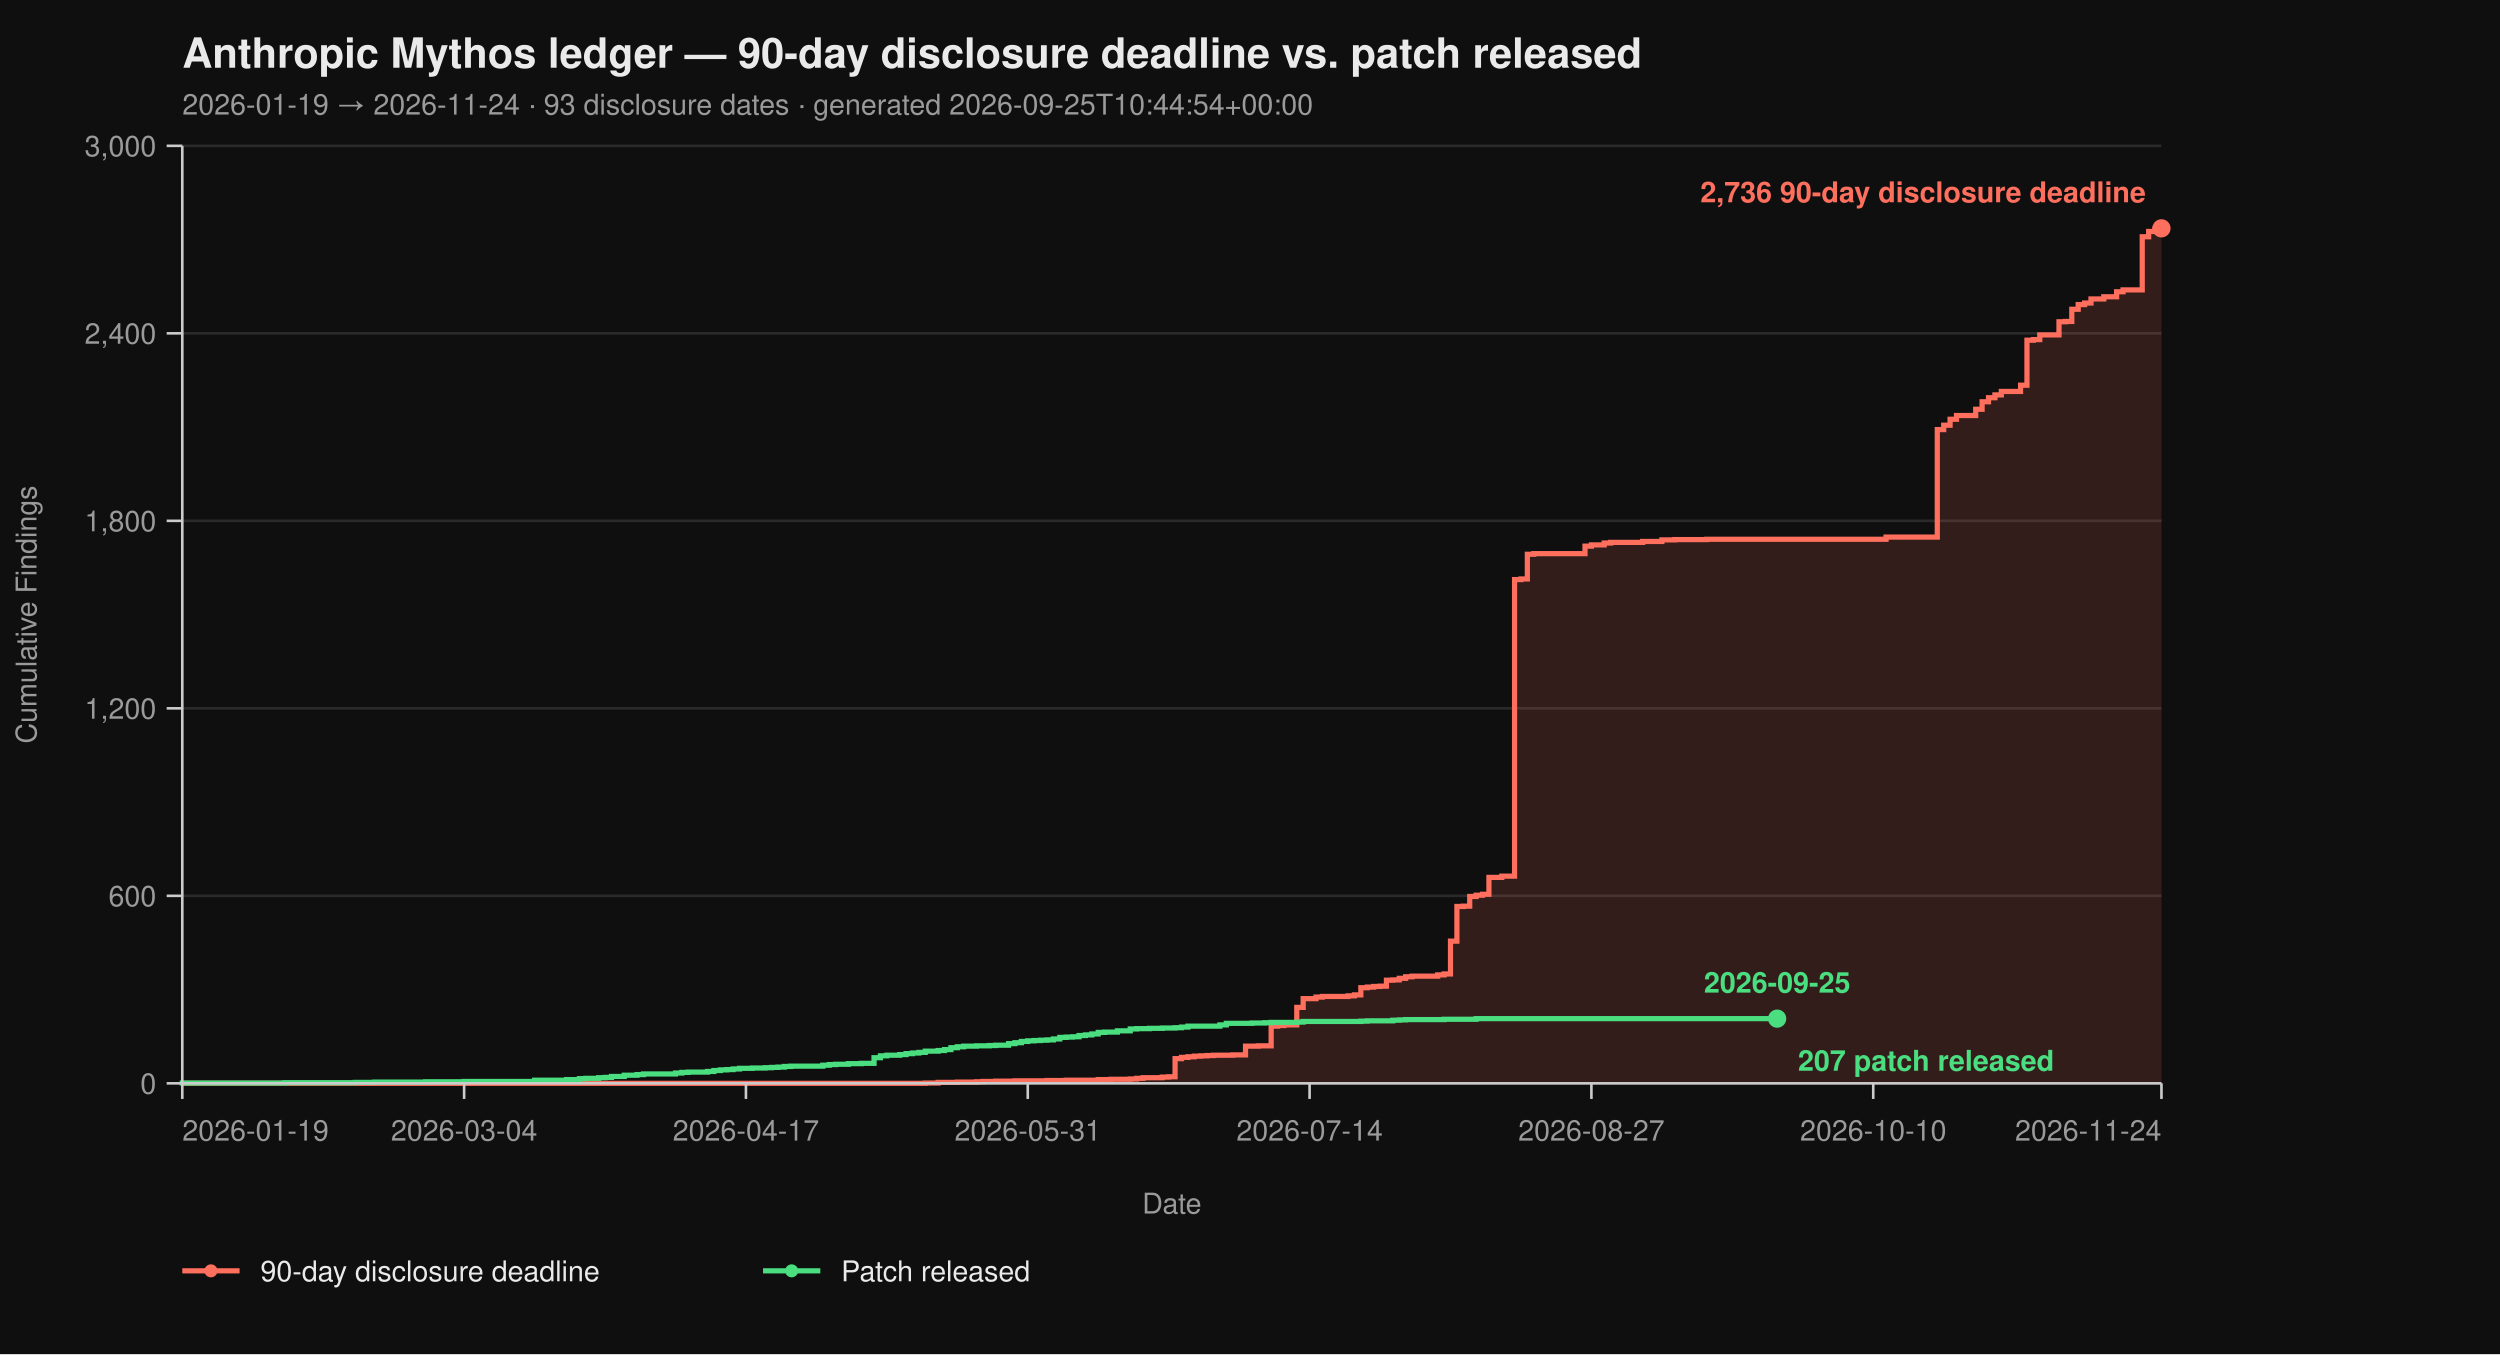
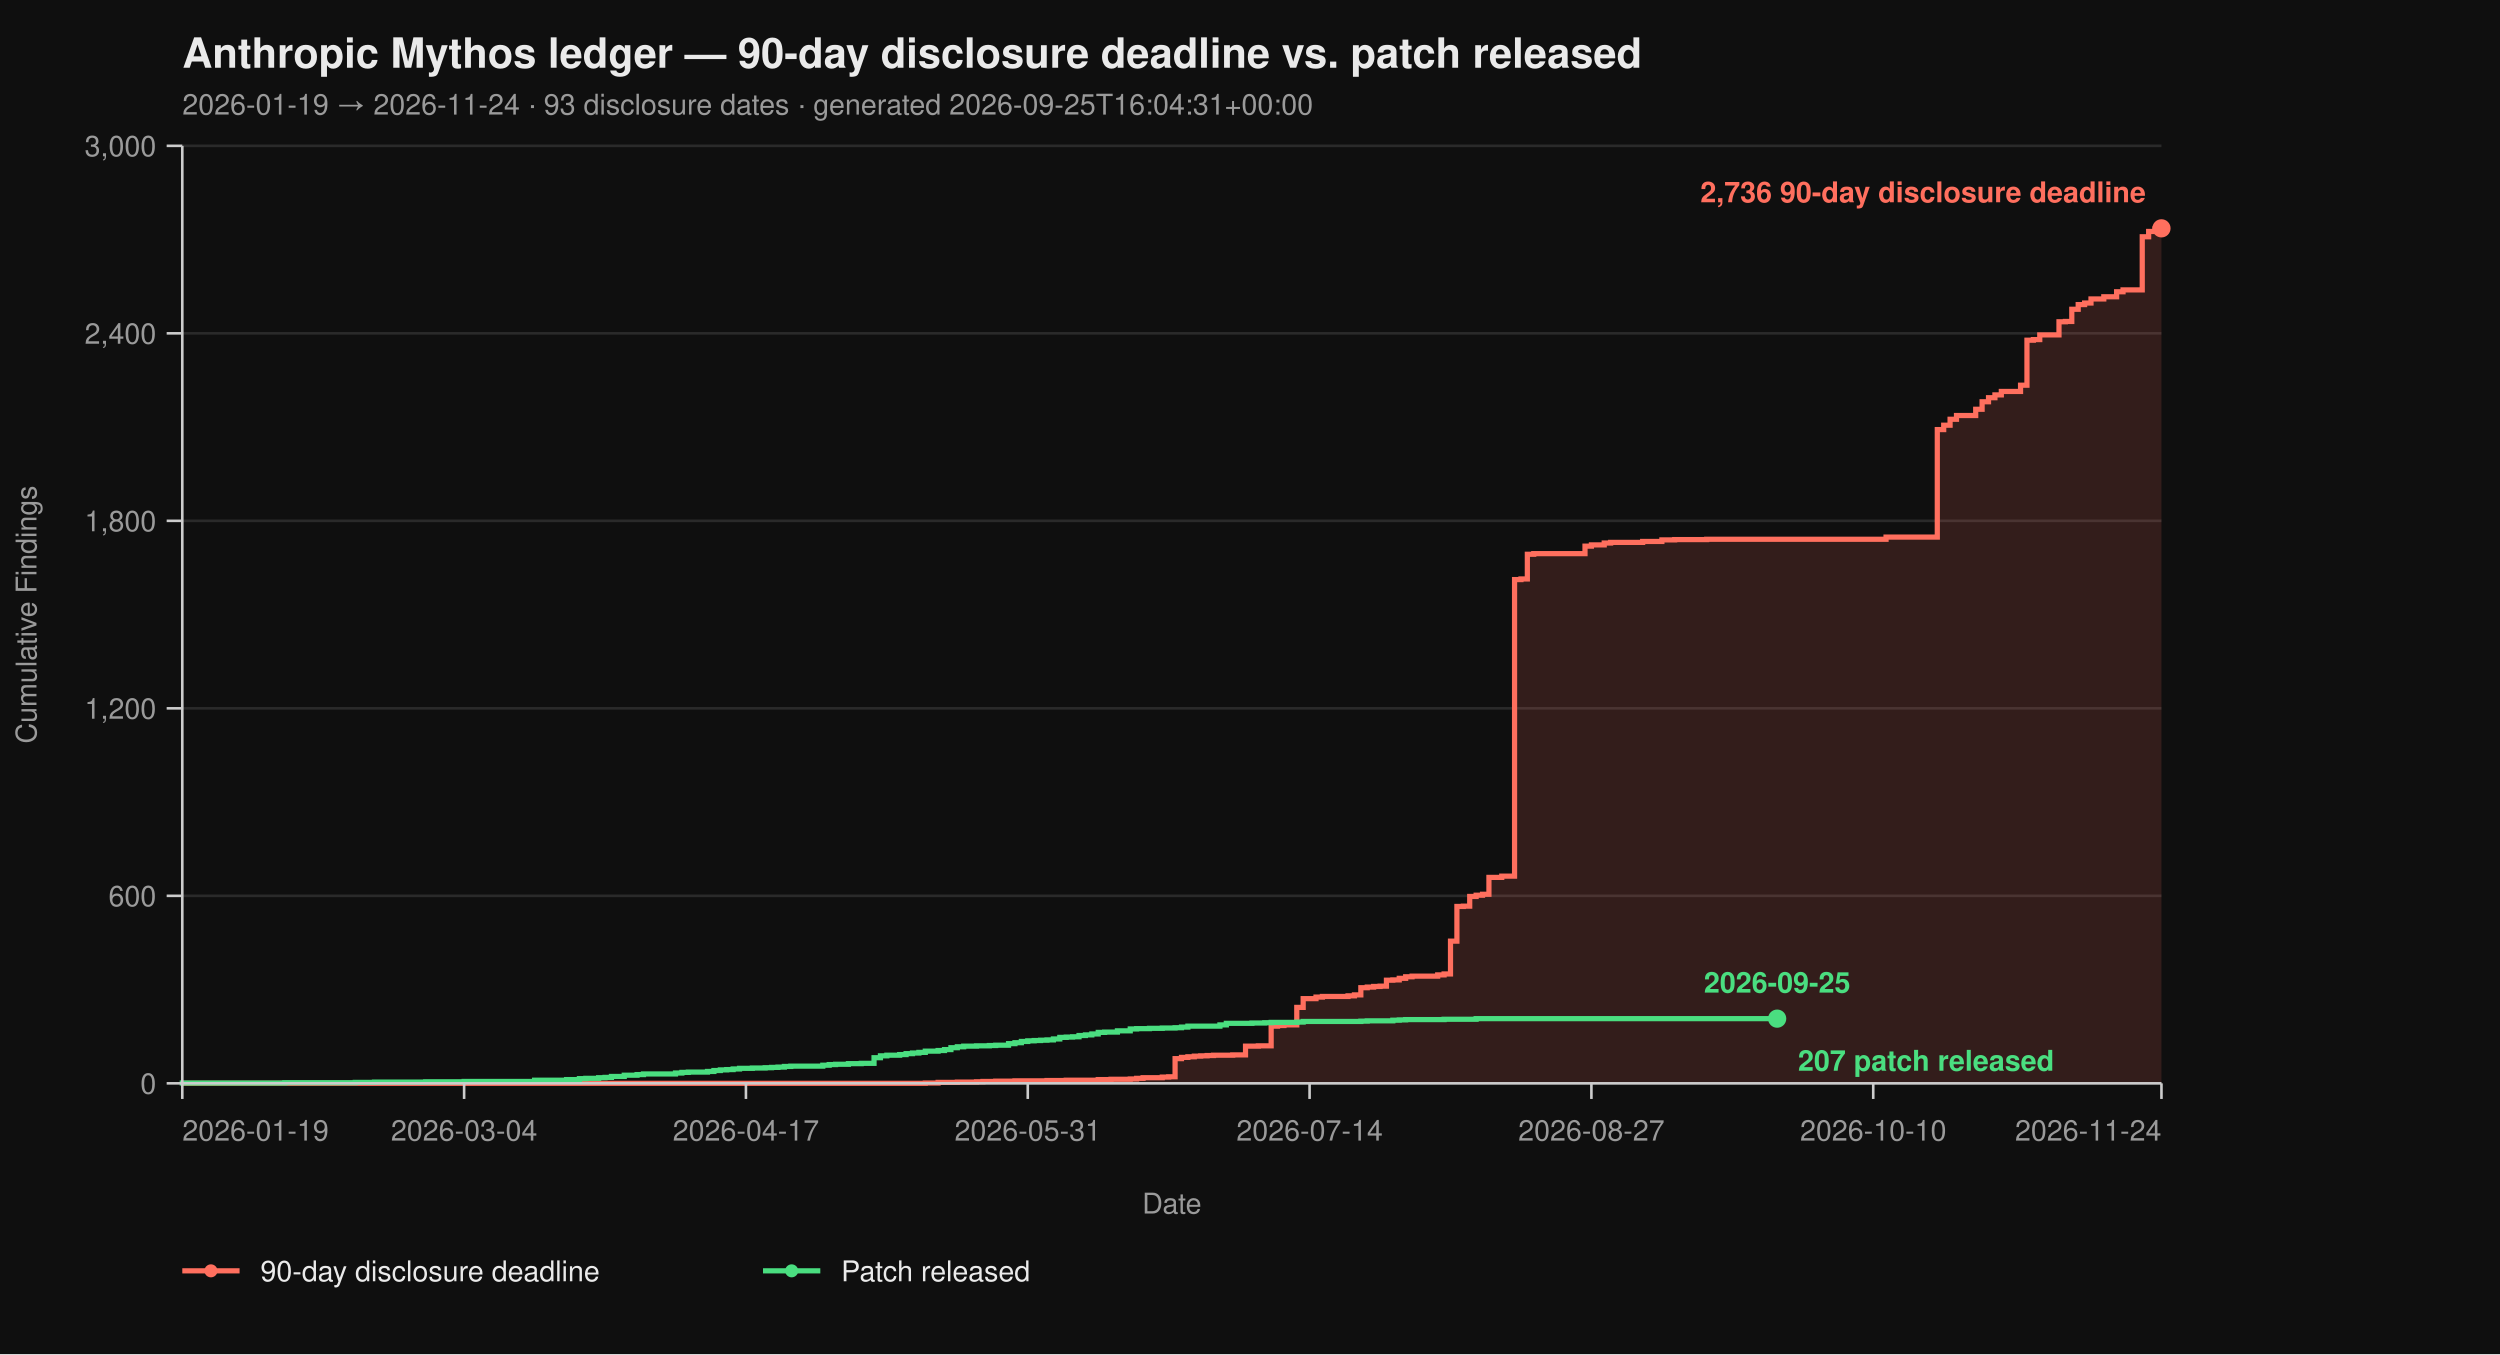
<svg xmlns="http://www.w3.org/2000/svg" viewBox="0 0 960 520" width="960" height="520" font-family="-apple-system, BlinkMacSystemFont, 'Segoe UI', Helvetica, Arial, sans-serif">
  <rect width="100%" height="100%" fill="#0f0f0f" />
  <text x="70" y="26" fill="#eaeaea" font-size="16" font-weight="700">Anthropic Mythos ledger — 90-day disclosure deadline vs. patch released</text>
-   <text x="70" y="44" fill="#9a9a9a" font-size="11">2026-01-19 → 2026-11-24  ·  93 disclosure dates  ·  generated 2026-09-25T10:44:54+00:00</text>
+   <text x="70" y="44" fill="#9a9a9a" font-size="11">2026-01-19 → 2026-11-24  ·  93 disclosure dates  ·  generated 2026-09-25T16:04:31+00:00</text>
  <line x1="70" y1="416.00" x2="830" y2="416.00" stroke="#2a2a2a" stroke-width="1" />
  <line x1="70" y1="344.00" x2="830" y2="344.00" stroke="#2a2a2a" stroke-width="1" />
  <line x1="70" y1="272.00" x2="830" y2="272.00" stroke="#2a2a2a" stroke-width="1" />
  <line x1="70" y1="200.00" x2="830" y2="200.00" stroke="#2a2a2a" stroke-width="1" />
  <line x1="70" y1="128.00" x2="830" y2="128.00" stroke="#2a2a2a" stroke-width="1" />
  <line x1="70" y1="56.00" x2="830" y2="56.00" stroke="#2a2a2a" stroke-width="1" />
  <path d="M 70.00 416.00 L 355.31 416.00 L 355.31 415.88 L 360.23 415.88 L 360.23 415.64 L 367.61 415.64 L 367.61 415.52 L 374.98 415.52 L 374.98 415.40 L 377.44 415.40 L 377.44 415.28 L 382.36 415.28 L 382.36 415.16 L 389.74 415.16 L 389.74 415.04 L 402.04 415.04 L 402.04 414.92 L 409.42 414.92 L 409.42 414.80 L 421.72 414.80 L 421.72 414.56 L 426.63 414.56 L 426.63 414.44 L 434.01 414.44 L 434.01 414.32 L 436.47 414.32 L 436.47 414.08 L 438.93 414.08 L 438.93 413.84 L 446.31 413.84 L 446.31 413.60 L 448.77 413.60 L 448.77 413.48 L 451.23 413.48 L 451.23 406.52 L 453.69 406.52 L 453.69 406.04 L 456.15 406.04 L 456.15 405.80 L 458.61 405.80 L 458.61 405.56 L 461.07 405.56 L 461.07 405.44 L 463.53 405.44 L 463.53 405.32 L 465.99 405.32 L 465.99 405.20 L 473.37 405.20 L 473.37 405.08 L 478.28 405.08 L 478.28 401.72 L 483.20 401.72 L 483.20 401.60 L 488.12 401.60 L 488.12 394.04 L 490.58 394.04 L 490.58 393.80 L 493.04 393.80 L 493.04 393.56 L 497.96 393.56 L 497.96 386.84 L 500.42 386.84 L 500.42 383.48 L 505.34 383.48 L 505.34 382.88 L 507.80 382.88 L 507.80 382.64 L 517.64 382.64 L 517.64 382.40 L 520.10 382.40 L 520.10 382.04 L 522.56 382.04 L 522.56 379.28 L 525.02 379.28 L 525.02 379.04 L 527.48 379.04 L 527.48 378.80 L 529.94 378.80 L 529.94 378.68 L 532.39 378.68 L 532.39 376.40 L 534.85 376.40 L 534.85 376.28 L 537.31 376.28 L 537.31 375.68 L 539.77 375.68 L 539.77 375.08 L 542.23 375.08 L 542.23 374.84 L 552.07 374.84 L 552.07 374.36 L 554.53 374.36 L 554.53 374.00 L 556.99 374.00 L 556.99 361.40 L 559.45 361.40 L 559.45 348.08 L 561.91 348.08 L 561.91 347.96 L 564.37 347.96 L 564.37 344.24 L 566.83 344.24 L 566.83 343.76 L 569.29 343.76 L 569.29 343.40 L 571.75 343.40 L 571.75 336.92 L 576.67 336.92 L 576.67 336.44 L 581.59 336.44 L 581.59 222.56 L 584.05 222.56 L 584.05 222.32 L 586.50 222.32 L 586.50 212.84 L 588.96 212.84 L 588.96 212.60 L 608.64 212.60 L 608.64 209.72 L 611.10 209.72 L 611.10 209.24 L 616.02 209.24 L 616.02 208.52 L 618.48 208.52 L 618.48 208.28 L 630.78 208.28 L 630.78 207.92 L 638.16 207.92 L 638.16 207.32 L 643.07 207.32 L 643.07 207.20 L 655.37 207.20 L 655.37 207.08 L 724.24 207.08 L 724.24 206.24 L 743.92 206.24 L 743.92 164.96 L 746.38 164.96 L 746.38 163.28 L 748.83 163.28 L 748.83 161.00 L 751.29 161.00 L 751.29 159.56 L 758.67 159.56 L 758.67 157.16 L 761.13 157.16 L 761.13 154.28 L 763.59 154.28 L 763.59 152.72 L 766.05 152.72 L 766.05 151.64 L 768.51 151.64 L 768.51 150.32 L 775.89 150.32 L 775.89 147.92 L 778.35 147.92 L 778.35 130.64 L 780.81 130.64 L 780.81 130.40 L 783.27 130.40 L 783.27 128.60 L 790.65 128.60 L 790.65 123.56 L 793.11 123.56 L 793.11 123.44 L 795.57 123.44 L 795.57 118.76 L 798.03 118.76 L 798.03 116.96 L 800.49 116.96 L 800.49 116.36 L 802.94 116.36 L 802.94 114.80 L 807.86 114.80 L 807.86 113.96 L 812.78 113.96 L 812.78 112.04 L 815.24 112.04 L 815.24 111.32 L 822.62 111.32 L 822.62 90.92 L 825.08 90.92 L 825.08 88.88 L 827.54 88.88 L 827.54 87.92 L 830.00 87.92 L 830.00 87.68 L 830.00 87.68 L 830.00 416.00 Z" fill="#ff6f5e26" stroke="none" />
  <path d="M 70.00 416.00 L 355.31 416.00 L 355.31 415.88 L 360.23 415.88 L 360.23 415.64 L 367.61 415.64 L 367.61 415.52 L 374.98 415.52 L 374.98 415.40 L 377.44 415.40 L 377.44 415.28 L 382.36 415.28 L 382.36 415.16 L 389.74 415.16 L 389.74 415.04 L 402.04 415.04 L 402.04 414.92 L 409.42 414.92 L 409.42 414.80 L 421.72 414.80 L 421.72 414.56 L 426.63 414.56 L 426.63 414.44 L 434.01 414.44 L 434.01 414.32 L 436.47 414.32 L 436.47 414.08 L 438.93 414.08 L 438.93 413.84 L 446.31 413.84 L 446.31 413.60 L 448.77 413.60 L 448.77 413.48 L 451.23 413.48 L 451.23 406.52 L 453.69 406.52 L 453.69 406.04 L 456.15 406.04 L 456.15 405.80 L 458.61 405.80 L 458.61 405.56 L 461.07 405.56 L 461.07 405.44 L 463.53 405.44 L 463.53 405.32 L 465.99 405.32 L 465.99 405.20 L 473.37 405.20 L 473.37 405.08 L 478.28 405.08 L 478.28 401.72 L 483.20 401.72 L 483.20 401.60 L 488.12 401.60 L 488.12 394.04 L 490.58 394.04 L 490.58 393.80 L 493.04 393.80 L 493.04 393.56 L 497.96 393.56 L 497.96 386.84 L 500.42 386.84 L 500.42 383.48 L 505.34 383.48 L 505.34 382.88 L 507.80 382.88 L 507.80 382.64 L 517.64 382.64 L 517.64 382.40 L 520.10 382.40 L 520.10 382.04 L 522.56 382.04 L 522.56 379.28 L 525.02 379.28 L 525.02 379.04 L 527.48 379.04 L 527.48 378.80 L 529.94 378.80 L 529.94 378.68 L 532.39 378.68 L 532.39 376.40 L 534.85 376.40 L 534.85 376.28 L 537.31 376.28 L 537.31 375.68 L 539.77 375.68 L 539.77 375.08 L 542.23 375.08 L 542.23 374.84 L 552.07 374.84 L 552.07 374.36 L 554.53 374.36 L 554.53 374.00 L 556.99 374.00 L 556.99 361.40 L 559.45 361.40 L 559.45 348.08 L 561.91 348.08 L 561.91 347.96 L 564.37 347.96 L 564.37 344.24 L 566.83 344.24 L 566.83 343.76 L 569.29 343.76 L 569.29 343.40 L 571.75 343.40 L 571.75 336.92 L 576.67 336.92 L 576.67 336.44 L 581.59 336.44 L 581.59 222.56 L 584.05 222.56 L 584.05 222.32 L 586.50 222.32 L 586.50 212.84 L 588.96 212.84 L 588.96 212.60 L 608.64 212.60 L 608.64 209.72 L 611.10 209.72 L 611.10 209.24 L 616.02 209.24 L 616.02 208.52 L 618.48 208.52 L 618.48 208.28 L 630.78 208.28 L 630.78 207.92 L 638.16 207.92 L 638.16 207.32 L 643.07 207.32 L 643.07 207.20 L 655.37 207.20 L 655.37 207.08 L 724.24 207.08 L 724.24 206.24 L 743.92 206.24 L 743.92 164.96 L 746.38 164.96 L 746.38 163.28 L 748.83 163.28 L 748.83 161.00 L 751.29 161.00 L 751.29 159.56 L 758.67 159.56 L 758.67 157.16 L 761.13 157.16 L 761.13 154.28 L 763.59 154.28 L 763.59 152.72 L 766.05 152.72 L 766.05 151.64 L 768.51 151.64 L 768.51 150.32 L 775.89 150.32 L 775.89 147.92 L 778.35 147.92 L 778.35 130.64 L 780.81 130.64 L 780.81 130.40 L 783.27 130.40 L 783.27 128.60 L 790.65 128.60 L 790.65 123.56 L 793.11 123.56 L 793.11 123.44 L 795.57 123.44 L 795.57 118.76 L 798.03 118.76 L 798.03 116.96 L 800.49 116.96 L 800.49 116.36 L 802.94 116.36 L 802.94 114.80 L 807.86 114.80 L 807.86 113.96 L 812.78 113.96 L 812.78 112.04 L 815.24 112.04 L 815.24 111.32 L 822.62 111.32 L 822.62 90.92 L 825.08 90.92 L 825.08 88.88 L 827.54 88.88 L 827.54 87.92 L 830.00 87.92 L 830.00 87.68 L 830.00 87.68" fill="none" stroke="#ff6f5e" stroke-width="2" stroke-linejoin="miter" stroke-linecap="butt" />
  <path d="M 70.00 416.00 L 70.00 416.00 L 70.00 415.88 L 109.35 415.88 L 109.35 415.76 L 136.41 415.76 L 136.41 415.64 L 143.79 415.64 L 143.79 415.52 L 163.46 415.52 L 163.46 415.40 L 178.22 415.40 L 178.22 415.28 L 205.28 415.28 L 205.28 414.80 L 217.57 414.80 L 217.57 414.56 L 222.49 414.56 L 222.49 414.20 L 224.95 414.20 L 224.95 414.08 L 229.87 414.08 L 229.87 413.84 L 232.33 413.84 L 232.33 413.72 L 234.79 413.72 L 234.79 413.36 L 239.71 413.36 L 239.71 412.88 L 244.63 412.88 L 244.63 412.64 L 247.09 412.64 L 247.09 412.40 L 259.39 412.40 L 259.39 412.04 L 261.84 412.04 L 261.84 411.80 L 264.30 411.80 L 264.30 411.68 L 271.68 411.68 L 271.68 411.44 L 274.14 411.44 L 274.14 411.08 L 276.60 411.08 L 276.60 410.84 L 279.06 410.84 L 279.06 410.72 L 281.52 410.72 L 281.52 410.48 L 283.98 410.48 L 283.98 410.24 L 288.90 410.24 L 288.90 410.12 L 293.82 410.12 L 293.82 410.00 L 296.28 410.00 L 296.28 409.88 L 298.74 409.88 L 298.74 409.76 L 301.20 409.76 L 301.20 409.52 L 303.66 409.52 L 303.66 409.40 L 315.95 409.40 L 315.95 409.04 L 318.41 409.04 L 318.41 408.80 L 320.87 408.80 L 320.87 408.68 L 325.79 408.68 L 325.79 408.44 L 330.71 408.44 L 330.71 408.32 L 335.63 408.32 L 335.63 406.16 L 338.09 406.16 L 338.09 405.44 L 340.55 405.44 L 340.55 405.20 L 345.47 405.20 L 345.47 404.96 L 347.93 404.96 L 347.93 404.60 L 350.39 404.60 L 350.39 404.36 L 352.85 404.36 L 352.85 404.12 L 355.31 404.12 L 355.31 403.64 L 360.23 403.64 L 360.23 403.40 L 362.69 403.40 L 362.69 403.04 L 365.15 403.04 L 365.15 402.32 L 367.61 402.32 L 367.61 401.96 L 370.06 401.96 L 370.06 401.72 L 374.98 401.72 L 374.98 401.60 L 379.90 401.60 L 379.90 401.48 L 382.36 401.48 L 382.36 401.36 L 387.28 401.36 L 387.28 400.76 L 389.74 400.76 L 389.74 400.40 L 392.20 400.40 L 392.20 399.92 L 394.66 399.92 L 394.66 399.68 L 397.12 399.68 L 397.12 399.56 L 399.58 399.56 L 399.58 399.44 L 402.04 399.44 L 402.04 399.32 L 404.50 399.32 L 404.50 398.96 L 406.96 398.96 L 406.96 398.36 L 409.42 398.36 L 409.42 398.24 L 411.88 398.24 L 411.88 398.12 L 414.34 398.12 L 414.34 397.64 L 416.80 397.64 L 416.80 397.40 L 419.26 397.40 L 419.26 397.04 L 421.72 397.04 L 421.72 396.44 L 424.17 396.44 L 424.17 396.32 L 429.09 396.32 L 429.09 395.84 L 434.01 395.84 L 434.01 395.12 L 436.47 395.12 L 436.47 395.00 L 441.39 395.00 L 441.39 394.88 L 446.31 394.88 L 446.31 394.76 L 451.23 394.76 L 451.23 394.64 L 453.69 394.64 L 453.69 394.40 L 456.15 394.40 L 456.15 394.04 L 468.45 394.04 L 468.45 393.56 L 470.91 393.56 L 470.91 392.96 L 480.74 392.96 L 480.74 392.84 L 485.66 392.84 L 485.66 392.72 L 488.12 392.72 L 488.12 392.60 L 497.96 392.60 L 497.96 392.48 L 500.42 392.48 L 500.42 392.24 L 522.56 392.24 L 522.56 392.12 L 525.02 392.12 L 525.02 392.00 L 534.85 392.00 L 534.85 391.76 L 537.31 391.76 L 537.31 391.64 L 539.77 391.64 L 539.77 391.52 L 554.53 391.52 L 554.53 391.40 L 566.83 391.40 L 566.83 391.16 L 682.43 391.16" fill="none" stroke="#4ade80" stroke-width="2" stroke-linejoin="miter" stroke-linecap="butt" />
  <line x1="70" y1="56" x2="70" y2="416" stroke="#cccccc" stroke-width="1" />
  <line x1="70" y1="416" x2="830" y2="416" stroke="#cccccc" stroke-width="1" />
  <line x1="64" y1="416.00" x2="70" y2="416.00" stroke="#cccccc" stroke-width="1" />
  <line x1="64" y1="344.00" x2="70" y2="344.00" stroke="#cccccc" stroke-width="1" />
  <line x1="64" y1="272.00" x2="70" y2="272.00" stroke="#cccccc" stroke-width="1" />
  <line x1="64" y1="200.00" x2="70" y2="200.00" stroke="#cccccc" stroke-width="1" />
  <line x1="64" y1="128.00" x2="70" y2="128.00" stroke="#cccccc" stroke-width="1" />
  <line x1="64" y1="56.00" x2="70" y2="56.00" stroke="#cccccc" stroke-width="1" />
  <text x="60" y="420.00" text-anchor="end" fill="#9a9a9a" font-size="11">0</text>
  <text x="60" y="348.00" text-anchor="end" fill="#9a9a9a" font-size="11">600</text>
  <text x="60" y="276.00" text-anchor="end" fill="#9a9a9a" font-size="11">1,200</text>
  <text x="60" y="204.00" text-anchor="end" fill="#9a9a9a" font-size="11">1,800</text>
  <text x="60" y="132.00" text-anchor="end" fill="#9a9a9a" font-size="11">2,400</text>
  <text x="60" y="60.00" text-anchor="end" fill="#9a9a9a" font-size="11">3,000</text>
  <text x="14" y="236.00" fill="#9a9a9a" font-size="11" transform="rotate(-90 14 236.00)" text-anchor="middle">Cumulative Findings</text>
  <line x1="70.00" y1="416" x2="70.00" y2="422" stroke="#cccccc" stroke-width="1" />
  <line x1="178.22" y1="416" x2="178.22" y2="422" stroke="#cccccc" stroke-width="1" />
  <line x1="286.44" y1="416" x2="286.44" y2="422" stroke="#cccccc" stroke-width="1" />
  <line x1="394.66" y1="416" x2="394.66" y2="422" stroke="#cccccc" stroke-width="1" />
  <line x1="502.88" y1="416" x2="502.88" y2="422" stroke="#cccccc" stroke-width="1" />
  <line x1="611.10" y1="416" x2="611.10" y2="422" stroke="#cccccc" stroke-width="1" />
  <line x1="719.32" y1="416" x2="719.32" y2="422" stroke="#cccccc" stroke-width="1" />
  <line x1="830.00" y1="416" x2="830.00" y2="422" stroke="#cccccc" stroke-width="1" />
  <text x="70.00" y="438" text-anchor="start" fill="#9a9a9a" font-size="11">2026-01-19</text>
  <text x="178.22" y="438" text-anchor="middle" fill="#9a9a9a" font-size="11">2026-03-04</text>
  <text x="286.44" y="438" text-anchor="middle" fill="#9a9a9a" font-size="11">2026-04-17</text>
  <text x="394.66" y="438" text-anchor="middle" fill="#9a9a9a" font-size="11">2026-05-31</text>
  <text x="502.88" y="438" text-anchor="middle" fill="#9a9a9a" font-size="11">2026-07-14</text>
  <text x="611.10" y="438" text-anchor="middle" fill="#9a9a9a" font-size="11">2026-08-27</text>
  <text x="719.32" y="438" text-anchor="middle" fill="#9a9a9a" font-size="11">2026-10-10</text>
  <text x="830.00" y="438" text-anchor="end" fill="#9a9a9a" font-size="11">2026-11-24</text>
  <text x="450.00" y="466" fill="#9a9a9a" font-size="11" text-anchor="middle">Date</text>
  <circle cx="830.00" cy="87.68" r="3.5" fill="#ff6f5e" />
  <text x="824.00" y="77.68" text-anchor="end" fill="#ff6f5e" font-size="11" font-weight="600">2,736 90-day disclosure deadline</text>
  <circle cx="682.43" cy="391.16" r="3.5" fill="#4ade80" />
  <text x="690.43" y="411.16" text-anchor="start" fill="#4ade80" font-size="11" font-weight="600">207 patch released</text>
  <text x="682.43" y="381.16" text-anchor="middle" fill="#4ade80" font-size="11" font-weight="600">2026-09-25</text>
  <line x1="70" y1="488" x2="92" y2="488" stroke="#ff6f5e" stroke-width="2" />
  <circle cx="81" cy="488" r="2.5" fill="#ff6f5e" />
  <text x="100" y="492" fill="#eaeaea" font-size="11">90-day disclosure deadline</text>
  <line x1="293.0" y1="488" x2="315.0" y2="488" stroke="#4ade80" stroke-width="2" />
  <circle cx="304.0" cy="488" r="2.5" fill="#4ade80" />
  <text x="323.0" y="492" fill="#eaeaea" font-size="11">Patch released</text>
</svg>
